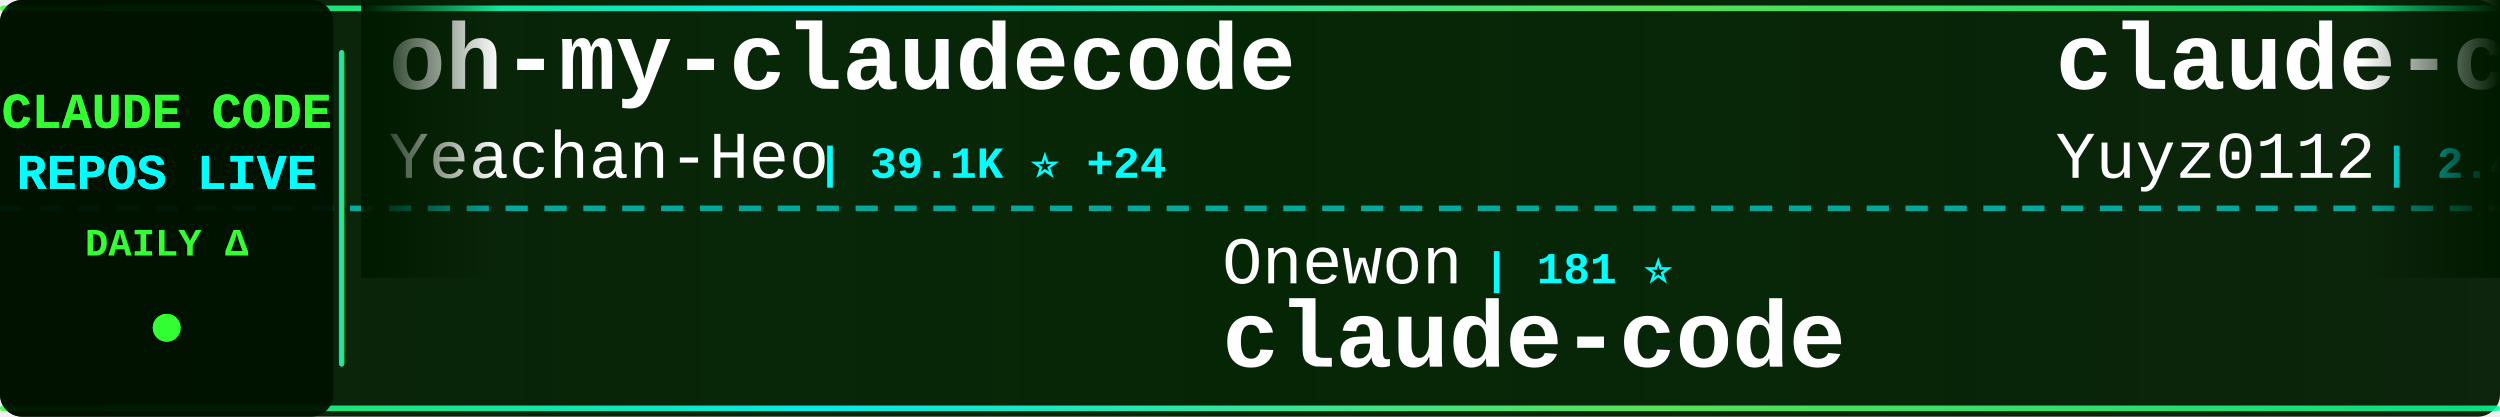
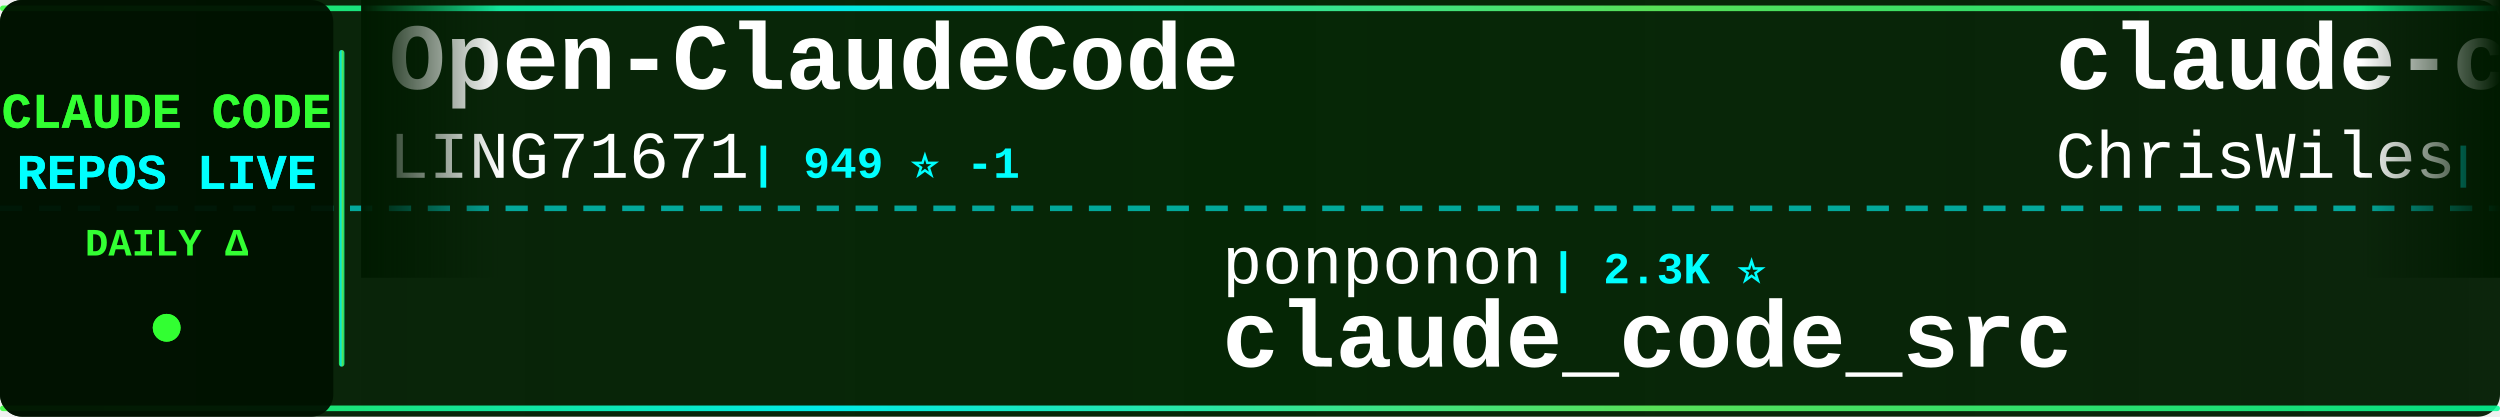
<svg xmlns="http://www.w3.org/2000/svg" width="900" height="150">
  <defs>
    <linearGradient id="tickerBg" x1="0%" y1="0%" x2="100%" y2="0%">
      <stop offset="0%" style="stop-color:#001a00;stop-opacity:0.95" />
      <stop offset="50%" style="stop-color:#002200;stop-opacity:0.98" />
      <stop offset="100%" style="stop-color:#001a00;stop-opacity:0.95" />
    </linearGradient>
    <linearGradient id="borderGrad" x1="0%" y1="0%" x2="100%" y2="0%">
      <stop offset="0%" style="stop-color:#33ff33;stop-opacity:0.85">
        <animate attributeName="stop-opacity" values="0.85;1;0.85" dur="2s" repeatCount="indefinite" />
      </stop>
      <stop offset="33%" style="stop-color:#00ffff;stop-opacity:0.9">
        <animate attributeName="stop-opacity" values="0.9;1;0.9" dur="2.2s" repeatCount="indefinite" />
      </stop>
      <stop offset="66%" style="stop-color:#66ff66;stop-opacity:0.85">
        <animate attributeName="stop-opacity" values="0.85;1;0.85" dur="1.8s" repeatCount="indefinite" />
      </stop>
      <stop offset="100%" style="stop-color:#00ff99;stop-opacity:0.85">
        <animate attributeName="stop-opacity" values="0.85;1;0.85" dur="2s" repeatCount="indefinite" />
      </stop>
    </linearGradient>
    <filter id="textGlow">
      <feGaussianBlur stdDeviation="0.1" result="coloredBlur" />
      <feMerge>
        <feMergeNode in="coloredBlur" />
        <feMergeNode in="SourceGraphic" />
      </feMerge>
    </filter>
    <filter id="metricGlow">
      <feGaussianBlur stdDeviation="0.2" result="coloredBlur" />
      <feMerge>
        <feMergeNode in="coloredBlur" />
        <feMergeNode in="SourceGraphic" />
      </feMerge>
    </filter>
    <linearGradient id="leftFade" x1="0%" y1="0%" x2="100%" y2="0%">
      <stop offset="0%" style="stop-color:#001a00;stop-opacity:1" />
      <stop offset="100%" style="stop-color:#001a00;stop-opacity:0" />
    </linearGradient>
    <linearGradient id="rightFade" x1="0%" y1="0%" x2="100%" y2="0%">
      <stop offset="0%" style="stop-color:#001a00;stop-opacity:0" />
      <stop offset="100%" style="stop-color:#001a00;stop-opacity:1" />
    </linearGradient>
  </defs>
  <rect width="900" height="150" fill="url(#tickerBg)" rx="8" />
  <rect x="0" y="2" width="900" height="2" fill="url(#borderGrad)" rx="1" />
  <rect x="0" y="146" width="900" height="2" fill="url(#borderGrad)" rx="1" />
  <line x1="0" y1="75" x2="900" y2="75" stroke="#00ffff" stroke-width="2" stroke-dasharray="8 6" opacity="0.6" />
  <rect x="0" y="0" width="120" height="150" fill="#001100" opacity="0.95" rx="8" />
  <text x="60" y="46" font-family="'Courier New', monospace" font-size="18" font-weight="bold" fill="#33ff33" text-anchor="middle" filter="url(#textGlow)">
    CLAUDE CODE
  </text>
  <text x="60" y="68" font-family="'Courier New', monospace" font-size="18" font-weight="bold" fill="#00ffff" text-anchor="middle" filter="url(#textGlow)">
    REPOS LIVE
  </text>
  <text x="60" y="92" font-family="'Courier New', monospace" font-size="14" font-weight="bold" fill="#33ff33" text-anchor="middle">
    DAILY Δ
  </text>
  <circle cx="60" cy="118" r="5" fill="#33ff33" filter="url(#metricGlow)">
    <animate attributeName="r" values="4;6;4" dur="1.5s" repeatCount="indefinite" />
    <animate attributeName="opacity" values="0.6;1;0.6" dur="1.5s" repeatCount="indefinite" />
  </circle>
  <rect x="122" y="18" width="2" height="114" fill="url(#borderGrad)" rx="1" />
  <clipPath id="tickerClip">
    <rect x="130" y="0" width="770" height="150" />
  </clipPath>
  <g clip-path="url(#tickerClip)">
    <g id="tickerItems">
      <animateTransform attributeName="transform" attributeType="XML" type="translate" from="0 0" to="-3000 0" dur="54s" repeatCount="indefinite" />
      <g transform="translate(0, 0)">
-         <text x="140" y="32" font-family="'Courier New', monospace" font-size="34" font-weight="bold" fill="#ffffff">oh-my-claudecode</text>
-         <text x="140" y="64" font-family="'Courier New', monospace" font-size="24" font-weight="normal" fill="#ffffff" opacity="1.0">Yeachan-Heo</text>
-         <text x="294" y="64" font-family="'Courier New', monospace" font-size="16" font-weight="bold" fill="#00ffff"> | 39.1K ⭐ +24</text>
+         <text x="140" y="32" font-family="'Courier New', monospace" font-size="34" font-weight="bold" fill="#ffffff">Open-ClaudeCode</text>
+         <text x="140" y="64" font-family="'Courier New', monospace" font-size="24" font-weight="normal" fill="#ffffff" opacity="1.0">LING71671</text>
+         <text x="270" y="64" font-family="'Courier New', monospace" font-size="16" font-weight="bold" fill="#00ffff"> | 949 ⭐ -1</text>
      </g>
      <g transform="translate(300, 0)">
-         <text x="140" y="102" font-family="'Courier New', monospace" font-size="24" font-weight="normal" fill="#ffffff" opacity="1.0">Onewon</text>
-         <text x="234" y="102" font-family="'Courier New', monospace" font-size="16" font-weight="bold" fill="#00ffff"> | 181 ⭐</text>
-         <text x="140" y="132" font-family="'Courier New', monospace" font-size="34" font-weight="bold" fill="#ffffff">claude-code</text>
+         <text x="140" y="102" font-family="'Courier New', monospace" font-size="24" font-weight="normal" fill="#ffffff" opacity="1.0">ponponon</text>
+         <text x="258" y="102" font-family="'Courier New', monospace" font-size="16" font-weight="bold" fill="#00ffff"> | 2.3K ⭐</text>
+         <text x="140" y="132" font-family="'Courier New', monospace" font-size="34" font-weight="bold" fill="#ffffff">claude_code_src</text>
      </g>
      <g transform="translate(600, 0)">
-         <text x="140" y="32" font-family="'Courier New', monospace" font-size="34" font-weight="bold" fill="#ffffff">claude-code-reverse</text>
-         <text x="140" y="64" font-family="'Courier New', monospace" font-size="24" font-weight="normal" fill="#ffffff" opacity="1.0">Yuyz0112</text>
-         <text x="258" y="64" font-family="'Courier New', monospace" font-size="16" font-weight="bold" fill="#00ffff"> | 2.4K ⭐ +1</text>
+         <text x="140" y="32" font-family="'Courier New', monospace" font-size="34" font-weight="bold" fill="#ffffff">claude-code-showcase</text>
+         <text x="140" y="64" font-family="'Courier New', monospace" font-size="24" font-weight="normal" fill="#ffffff" opacity="1.0">ChrisWiles</text>
+         <text x="282" y="64" font-family="'Courier New', monospace" font-size="16" font-weight="bold" fill="#00ffff"> | 6.1K ⭐</text>
      </g>
      <g transform="translate(900, 0)">
-         <text x="140" y="102" font-family="'Courier New', monospace" font-size="24" font-weight="normal" fill="#ffffff" opacity="1.0">mehmoodosman</text>
-         <text x="306" y="102" font-family="'Courier New', monospace" font-size="16" font-weight="bold" fill="#00ffff"> | 174 ⭐</text>
-         <text x="140" y="132" font-family="'Courier New', monospace" font-size="34" font-weight="bold" fill="#ffffff">claude-code</text>
+         <text x="140" y="102" font-family="'Courier New', monospace" font-size="24" font-weight="normal" fill="#ffffff" opacity="1.0">1rgs</text>
+         <text x="210" y="102" font-family="'Courier New', monospace" font-size="16" font-weight="bold" fill="#00ffff"> | 3.7K ⭐ +1</text>
+         <text x="140" y="132" font-family="'Courier New', monospace" font-size="34" font-weight="bold" fill="#ffffff">claude-code-proxy</text>
      </g>
      <g transform="translate(1200, 0)">
-         <text x="140" y="32" font-family="'Courier New', monospace" font-size="34" font-weight="bold" fill="#ffffff">claude-code-base-action</text>
-         <text x="140" y="64" font-family="'Courier New', monospace" font-size="24" font-weight="normal" fill="#ffffff" opacity="1.0">anthropics</text>
-         <text x="282" y="64" font-family="'Courier New', monospace" font-size="16" font-weight="bold" fill="#00ffff"> | 976 ⭐ +2</text>
+         <text x="140" y="32" font-family="'Courier New', monospace" font-size="34" font-weight="bold" fill="#ffffff">Claude-code</text>
+         <text x="140" y="64" font-family="'Courier New', monospace" font-size="24" font-weight="normal" fill="#ffffff" opacity="1.0">zstmfhy</text>
+         <text x="246" y="64" font-family="'Courier New', monospace" font-size="16" font-weight="bold" fill="#00ffff"> | 189 ⭐</text>
      </g>
      <g transform="translate(1500, 0)">
-         <text x="140" y="102" font-family="'Courier New', monospace" font-size="24" font-weight="normal" fill="#ffffff" opacity="1.0">JrCx7scC</text>
-         <text x="258" y="102" font-family="'Courier New', monospace" font-size="16" font-weight="bold" fill="#00ffff"> | 376 ⭐</text>
-         <text x="140" y="132" font-family="'Courier New', monospace" font-size="34" font-weight="bold" fill="#ffffff">claude-code-source</text>
+         <text x="140" y="102" font-family="'Courier New', monospace" font-size="24" font-weight="normal" fill="#ffffff" opacity="1.0">pengchengneo</text>
+         <text x="306" y="102" font-family="'Courier New', monospace" font-size="16" font-weight="bold" fill="#00ffff"> | 1.8K ⭐</text>
+         <text x="140" y="132" font-family="'Courier New', monospace" font-size="34" font-weight="bold" fill="#ffffff">Claude-Code</text>
      </g>
      <g transform="translate(1800, 0)">
-         <text x="140" y="32" font-family="'Courier New', monospace" font-size="34" font-weight="bold" fill="#ffffff">learn-claude-code</text>
-         <text x="140" y="64" font-family="'Courier New', monospace" font-size="24" font-weight="normal" fill="#ffffff" opacity="1.0">shareAI-lab</text>
-         <text x="294" y="64" font-family="'Courier New', monospace" font-size="16" font-weight="bold" fill="#00ffff"> | 76.5K ⭐ +76</text>
+         <text x="140" y="32" font-family="'Courier New', monospace" font-size="34" font-weight="bold" fill="#ffffff">claude-code</text>
+         <text x="140" y="64" font-family="'Courier New', monospace" font-size="24" font-weight="normal" fill="#ffffff" opacity="1.0">jarmuine</text>
+         <text x="258" y="64" font-family="'Courier New', monospace" font-size="16" font-weight="bold" fill="#00ffff"> | 2.3K ⭐</text>
      </g>
      <g transform="translate(2100, 0)">
-         <text x="140" y="102" font-family="'Courier New', monospace" font-size="24" font-weight="normal" fill="#ffffff" opacity="1.0">centminmod</text>
-         <text x="282" y="102" font-family="'Courier New', monospace" font-size="16" font-weight="bold" fill="#00ffff"> | 2.6K ⭐ +1</text>
-         <text x="140" y="132" font-family="'Courier New', monospace" font-size="34" font-weight="bold" fill="#ffffff">my-claude-code-setup</text>
+         <text x="140" y="102" font-family="'Courier New', monospace" font-size="24" font-weight="normal" fill="#ffffff" opacity="1.0">feiskyer</text>
+         <text x="258" y="102" font-family="'Courier New', monospace" font-size="16" font-weight="bold" fill="#00ffff"> | 1.7K ⭐</text>
+         <text x="140" y="132" font-family="'Courier New', monospace" font-size="34" font-weight="bold" fill="#ffffff">claude-code-settings</text>
      </g>
      <g transform="translate(2400, 0)">
        <text x="140" y="32" font-family="'Courier New', monospace" font-size="34" font-weight="bold" fill="#ffffff">claude-code</text>
-         <text x="140" y="64" font-family="'Courier New', monospace" font-size="24" font-weight="normal" fill="#ffffff" opacity="1.0">lowcortisolprogrammer</text>
-         <text x="414" y="64" font-family="'Courier New', monospace" font-size="16" font-weight="bold" fill="#00ffff"> | 171 ⭐</text>
+         <text x="140" y="64" font-family="'Courier New', monospace" font-size="24" font-weight="normal" fill="#ffffff" opacity="1.0">isboyjc</text>
+         <text x="246" y="64" font-family="'Courier New', monospace" font-size="16" font-weight="bold" fill="#00ffff"> | 162 ⭐</text>
      </g>
      <g transform="translate(2700, 0)">
-         <text x="140" y="102" font-family="'Courier New', monospace" font-size="24" font-weight="normal" fill="#ffffff" opacity="1.0">huangjia2019</text>
-         <text x="306" y="102" font-family="'Courier New', monospace" font-size="16" font-weight="bold" fill="#00ffff"> | 1.1K ⭐ +2</text>
-         <text x="140" y="132" font-family="'Courier New', monospace" font-size="34" font-weight="bold" fill="#ffffff">claude-code-engineering</text>
+         <text x="140" y="102" font-family="'Courier New', monospace" font-size="24" font-weight="normal" fill="#ffffff" opacity="1.0">xorespesp</text>
+         <text x="270" y="102" font-family="'Courier New', monospace" font-size="16" font-weight="bold" fill="#00ffff"> | 233 ⭐</text>
+         <text x="140" y="132" font-family="'Courier New', monospace" font-size="34" font-weight="bold" fill="#ffffff">claude-code</text>
      </g>
      <g transform="translate(3000, 0)">
-         <text x="140" y="32" font-family="'Courier New', monospace" font-size="34" font-weight="bold" fill="#ffffff">oh-my-claudecode</text>
-         <text x="140" y="64" font-family="'Courier New', monospace" font-size="24" font-weight="normal" fill="#ffffff" opacity="1.0">Yeachan-Heo</text>
-         <text x="294" y="64" font-family="'Courier New', monospace" font-size="16" font-weight="bold" fill="#00ffff"> | 39.1K ⭐ +24</text>
+         <text x="140" y="32" font-family="'Courier New', monospace" font-size="34" font-weight="bold" fill="#ffffff">Open-ClaudeCode</text>
+         <text x="140" y="64" font-family="'Courier New', monospace" font-size="24" font-weight="normal" fill="#ffffff" opacity="1.0">LING71671</text>
+         <text x="270" y="64" font-family="'Courier New', monospace" font-size="16" font-weight="bold" fill="#00ffff"> | 949 ⭐ -1</text>
      </g>
      <g transform="translate(3300, 0)">
-         <text x="140" y="102" font-family="'Courier New', monospace" font-size="24" font-weight="normal" fill="#ffffff" opacity="1.0">Onewon</text>
-         <text x="234" y="102" font-family="'Courier New', monospace" font-size="16" font-weight="bold" fill="#00ffff"> | 181 ⭐</text>
-         <text x="140" y="132" font-family="'Courier New', monospace" font-size="34" font-weight="bold" fill="#ffffff">claude-code</text>
+         <text x="140" y="102" font-family="'Courier New', monospace" font-size="24" font-weight="normal" fill="#ffffff" opacity="1.0">ponponon</text>
+         <text x="258" y="102" font-family="'Courier New', monospace" font-size="16" font-weight="bold" fill="#00ffff"> | 2.3K ⭐</text>
+         <text x="140" y="132" font-family="'Courier New', monospace" font-size="34" font-weight="bold" fill="#ffffff">claude_code_src</text>
      </g>
      <g transform="translate(3600, 0)">
-         <text x="140" y="32" font-family="'Courier New', monospace" font-size="34" font-weight="bold" fill="#ffffff">claude-code-reverse</text>
-         <text x="140" y="64" font-family="'Courier New', monospace" font-size="24" font-weight="normal" fill="#ffffff" opacity="1.0">Yuyz0112</text>
-         <text x="258" y="64" font-family="'Courier New', monospace" font-size="16" font-weight="bold" fill="#00ffff"> | 2.4K ⭐ +1</text>
+         <text x="140" y="32" font-family="'Courier New', monospace" font-size="34" font-weight="bold" fill="#ffffff">claude-code-showcase</text>
+         <text x="140" y="64" font-family="'Courier New', monospace" font-size="24" font-weight="normal" fill="#ffffff" opacity="1.0">ChrisWiles</text>
+         <text x="282" y="64" font-family="'Courier New', monospace" font-size="16" font-weight="bold" fill="#00ffff"> | 6.1K ⭐</text>
      </g>
      <g transform="translate(3900, 0)">
-         <text x="140" y="102" font-family="'Courier New', monospace" font-size="24" font-weight="normal" fill="#ffffff" opacity="1.0">mehmoodosman</text>
-         <text x="306" y="102" font-family="'Courier New', monospace" font-size="16" font-weight="bold" fill="#00ffff"> | 174 ⭐</text>
-         <text x="140" y="132" font-family="'Courier New', monospace" font-size="34" font-weight="bold" fill="#ffffff">claude-code</text>
+         <text x="140" y="102" font-family="'Courier New', monospace" font-size="24" font-weight="normal" fill="#ffffff" opacity="1.0">1rgs</text>
+         <text x="210" y="102" font-family="'Courier New', monospace" font-size="16" font-weight="bold" fill="#00ffff"> | 3.7K ⭐ +1</text>
+         <text x="140" y="132" font-family="'Courier New', monospace" font-size="34" font-weight="bold" fill="#ffffff">claude-code-proxy</text>
      </g>
    </g>
  </g>
  <rect x="130" y="0" width="50" height="100" fill="url(#leftFade)" />
  <rect x="850" y="0" width="50" height="100" fill="url(#rightFade)" />
</svg>
